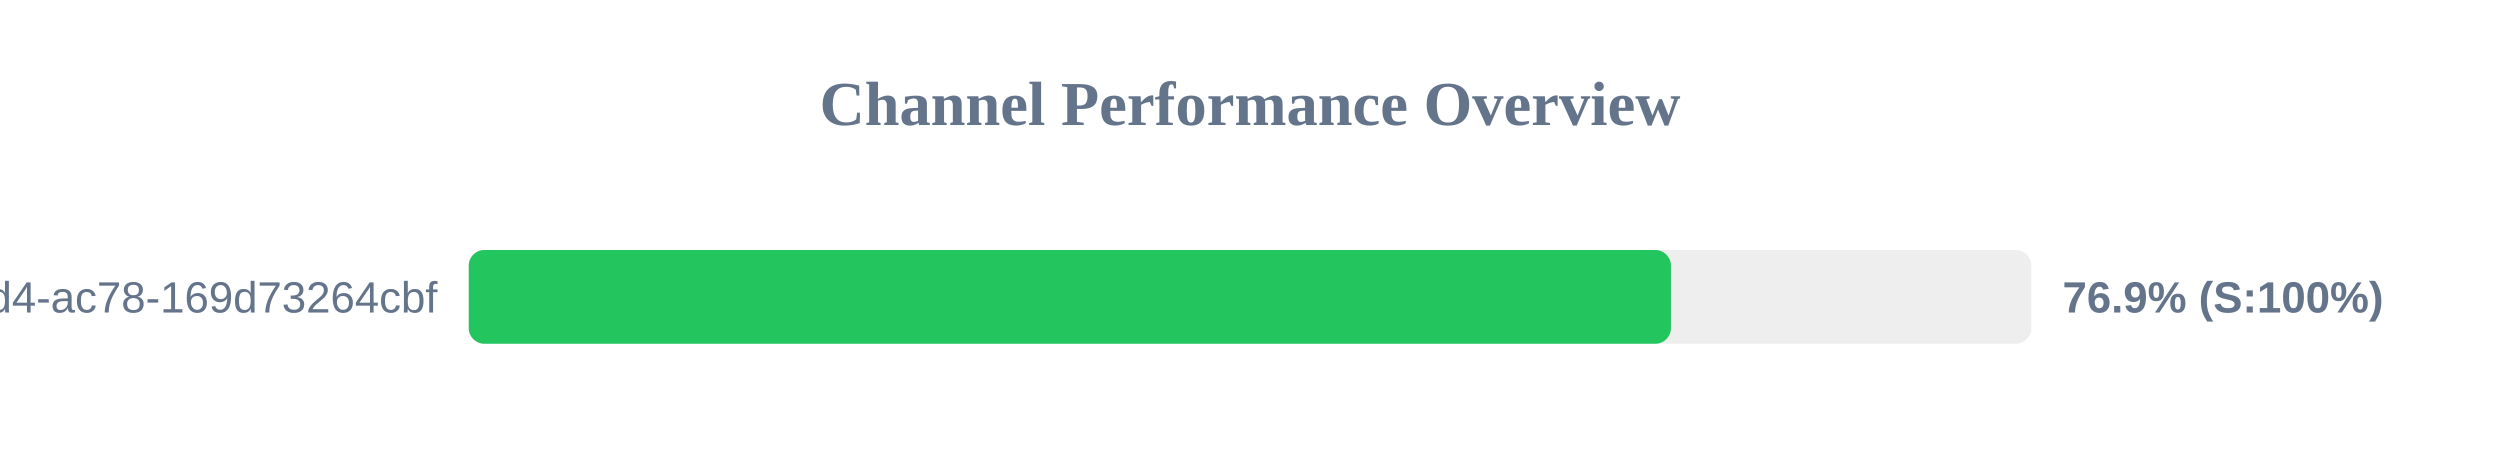
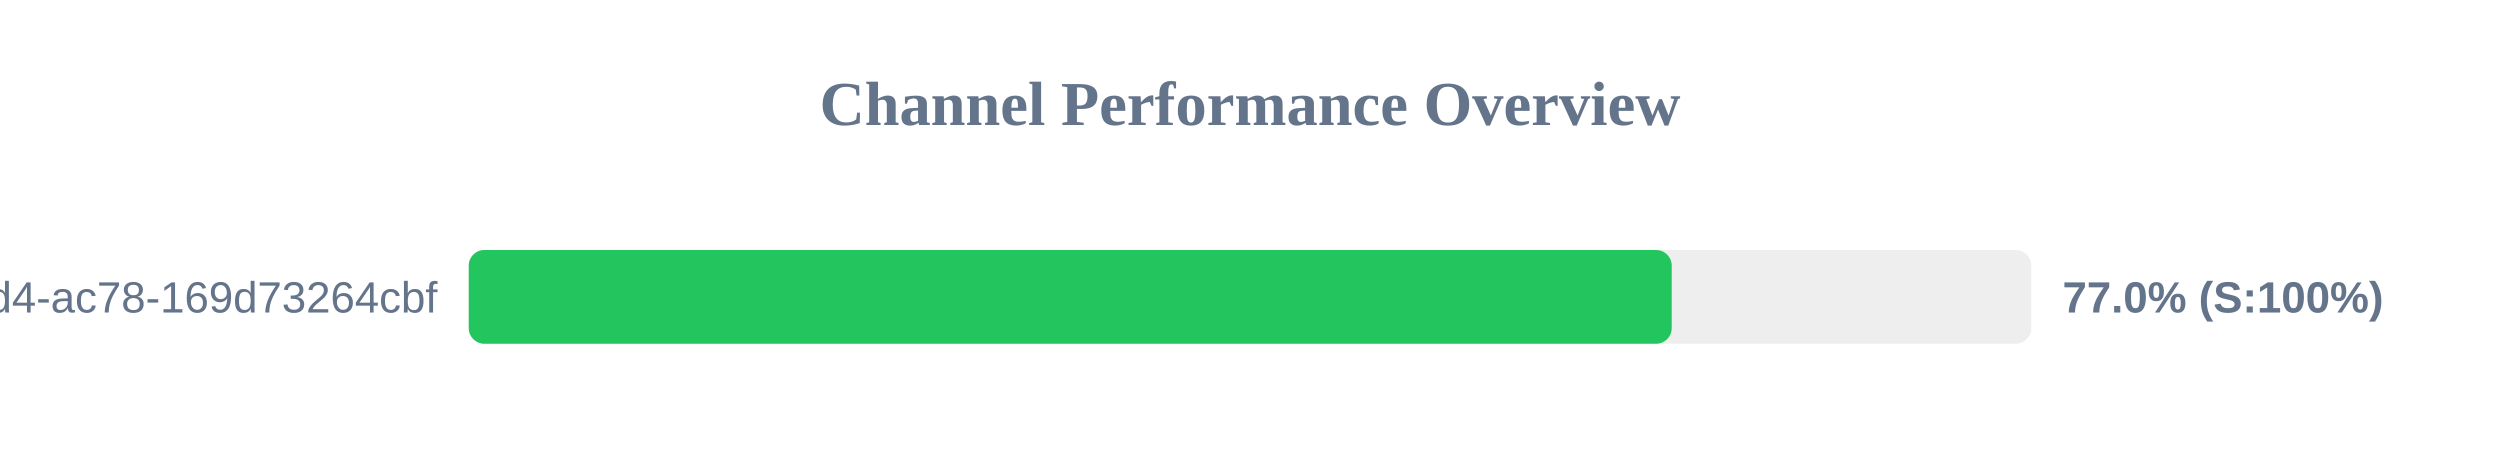
<svg xmlns="http://www.w3.org/2000/svg" width="800" height="150" version="1.1">
  <style>
        .row { font: 14px Arial; fill: #64748b; }
        .score { font: bold 14px Arial; fill: #64748b; }
    </style>
  <text x="400" y="40" text-anchor="middle" font-size="20px" font-weight="bold" fill="#64748b">Channel Performance Overview</text>
  <rect x="150" y="80" width="500" height="30" fill="#eee" rx="5" />
-   <rect x="150" y="80" width="384.7" height="30" fill="#22c55e" rx="5" />
+   <rect x="150" y="80" width="384.95" height="30" fill="#22c55e" rx="5" />
  <text x="140" y="100" text-anchor="end" class="row">?uuid=48c2c901-72e6-46d4-ac78-169d73264cbf</text>
-   <text x="660" y="100" text-anchor="start" class="score">76.9% (S:100%)</text>
+   <text x="660" y="100" text-anchor="start" class="score">77.0% (S:100%)</text>
</svg>
